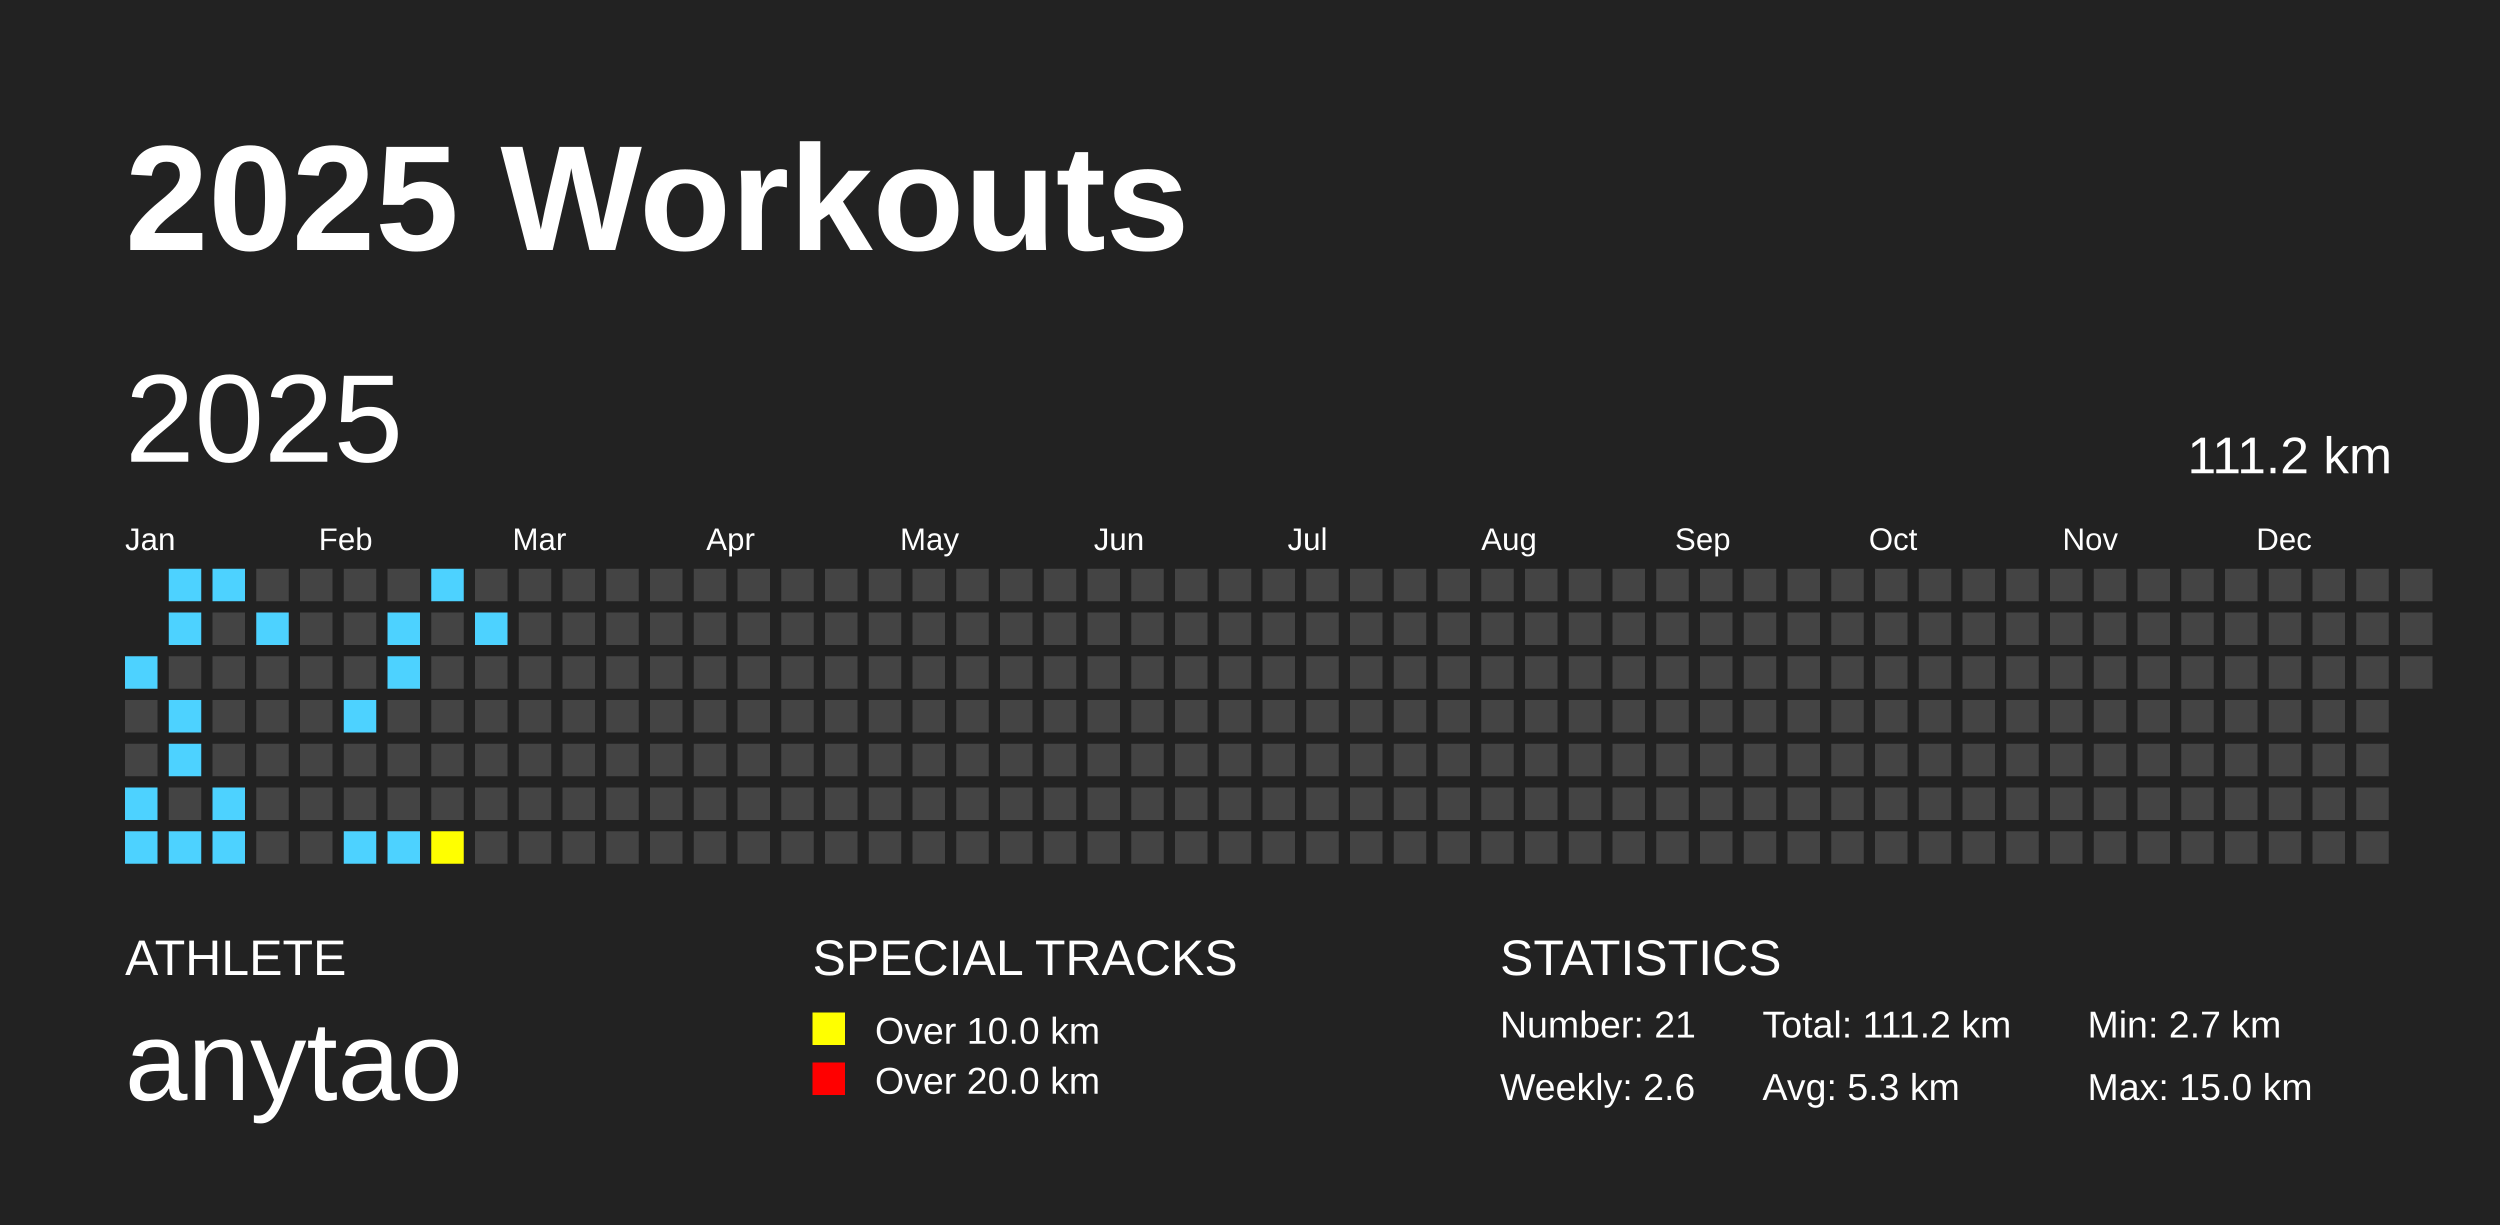
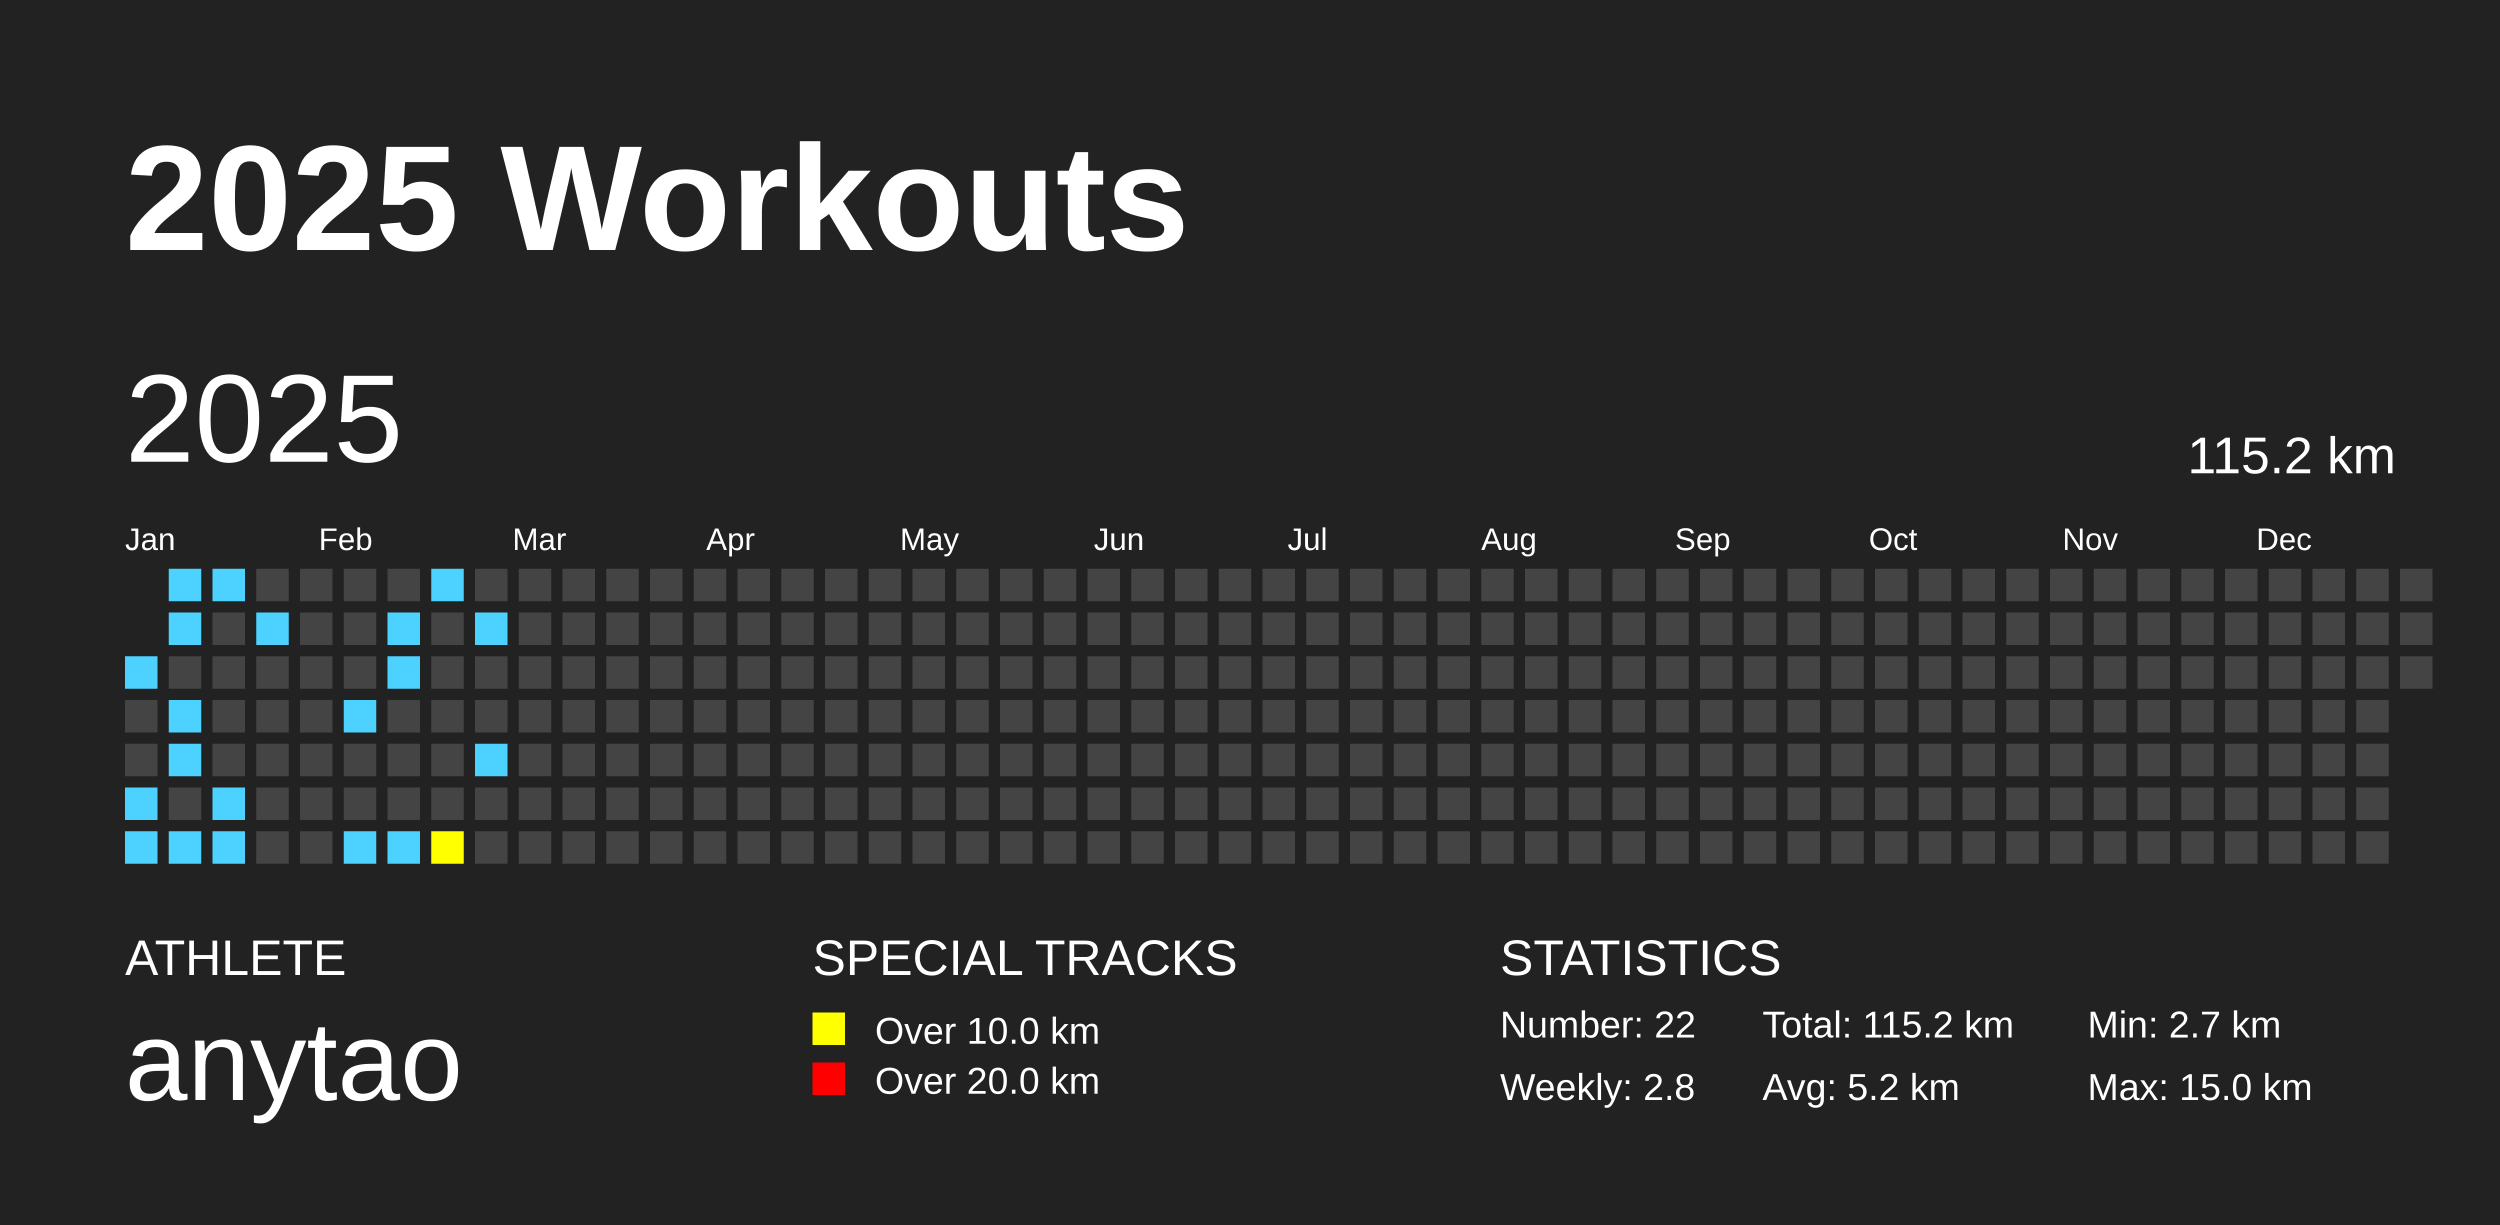
<svg xmlns="http://www.w3.org/2000/svg" baseProfile="full" height="98mm" version="1.1" viewBox="0,0,200,98" width="200mm">
  <defs />
  <rect fill="#222222" height="98" width="200" x="0" y="0" />
  <text fill="#FFFFFF" style="font-size:12px; font-family:Arial; font-weight:bold;" x="10" y="20">2025 Workouts</text>
  <text fill="#FFFFFF" style="font-size:4px; font-family:Arial" x="10" y="78">ATHLETE</text>
  <text fill="#FFFFFF" style="font-size:9px; font-family:Arial" x="10" y="88">anytao</text>
  <text fill="#FFFFFF" style="font-size:4px; font-family:Arial" x="65" y="78">SPECIAL TRACKS</text>
  <rect fill="yellow" height="2.6" width="2.6" x="65" y="81" />
  <text fill="#FFFFFF" style="font-size:3px; font-family:Arial" x="70" y="83.5">Over 10.0 km</text>
  <rect fill="red" height="2.6" width="2.6" x="65" y="85" />
  <text fill="#FFFFFF" style="font-size:3px; font-family:Arial" x="70" y="87.5">Over 20.0 km</text>
  <text fill="#FFFFFF" style="font-size:4px; font-family:Arial" x="120" y="78">STATISTICS</text>
-   <text fill="#FFFFFF" style="font-size:3px; font-family:Arial" x="120" y="83">Number: 21</text>
-   <text fill="#FFFFFF" style="font-size:3px; font-family:Arial" x="120" y="88">Weekly: 2.6</text>
-   <text fill="#FFFFFF" style="font-size:3px; font-family:Arial" x="141" y="83">Total: 111.2 km</text>
-   <text fill="#FFFFFF" style="font-size:3px; font-family:Arial" x="141" y="88">Avg: 5.3 km</text>
+   <text fill="#FFFFFF" style="font-size:3px; font-family:Arial" x="120" y="83">Number: 22</text>
+   <text fill="#FFFFFF" style="font-size:3px; font-family:Arial" x="120" y="88">Weekly: 2.8</text>
+   <text fill="#FFFFFF" style="font-size:3px; font-family:Arial" x="141" y="83">Total: 115.2 km</text>
+   <text fill="#FFFFFF" style="font-size:3px; font-family:Arial" x="141" y="88">Avg: 5.2 km</text>
  <text fill="#FFFFFF" style="font-size:3px; font-family:Arial" x="167" y="83">Min: 2.7 km</text>
  <text fill="#FFFFFF" style="font-size:3px; font-family:Arial" x="167" y="88">Max: 15.0 km</text>
  <text dominant-baseline="hanging" fill="#FFFFFF" style="font-size:10.0px; font-family:Arial;" x="10" y="30">2025</text>
-   <text dominant-baseline="hanging" fill="#FFFFFF" style="font-size:4.125px; font-family:Arial;" x="175" y="35">111.2 km</text>
+   <text dominant-baseline="hanging" fill="#FFFFFF" style="font-size:4.125px; font-family:Arial;" x="175" y="35">115.2 km</text>
  <text fill="#FFFFFF" style="font-size:2.5px; font-family:Arial" x="10.0" y="44">Jan</text>
  <text fill="#FFFFFF" style="font-size:2.5px; font-family:Arial" x="25.5" y="44">Feb</text>
  <text fill="#FFFFFF" style="font-size:2.5px; font-family:Arial" x="41.0" y="44">Mar</text>
  <text fill="#FFFFFF" style="font-size:2.5px; font-family:Arial" x="56.5" y="44">Apr</text>
  <text fill="#FFFFFF" style="font-size:2.5px; font-family:Arial" x="72.0" y="44">May</text>
  <text fill="#FFFFFF" style="font-size:2.5px; font-family:Arial" x="87.5" y="44">Jun</text>
  <text fill="#FFFFFF" style="font-size:2.5px; font-family:Arial" x="103.0" y="44">Jul</text>
  <text fill="#FFFFFF" style="font-size:2.5px; font-family:Arial" x="118.5" y="44">Aug</text>
  <text fill="#FFFFFF" style="font-size:2.5px; font-family:Arial" x="134.0" y="44">Sep</text>
  <text fill="#FFFFFF" style="font-size:2.5px; font-family:Arial" x="149.5" y="44">Oct</text>
  <text fill="#FFFFFF" style="font-size:2.5px; font-family:Arial" x="165.0" y="44">Nov</text>
  <text fill="#FFFFFF" style="font-size:2.5px; font-family:Arial" x="180.5" y="44">Dec</text>
  <rect fill="#4DD2FF" height="2.6" width="2.6" x="10.0" y="52.5" />
  <rect fill="#444444" height="2.6" width="2.6" x="10.0" y="56.0" />
  <rect fill="#444444" height="2.6" width="2.6" x="10.0" y="59.5" />
  <rect fill="#4DD2FF" height="2.6" width="2.6" x="10.0" y="63.0" />
  <rect fill="#4DD2FF" height="2.6" width="2.6" x="10.0" y="66.5" />
  <rect fill="#4DD2FF" height="2.6" width="2.6" x="13.5" y="45.5" />
  <rect fill="#4DD2FF" height="2.6" width="2.6" x="13.5" y="49.0" />
  <rect fill="#444444" height="2.6" width="2.6" x="13.5" y="52.5" />
  <rect fill="#4DD2FF" height="2.6" width="2.6" x="13.5" y="56.0" />
  <rect fill="#4DD2FF" height="2.6" width="2.6" x="13.5" y="59.5" />
  <rect fill="#444444" height="2.6" width="2.6" x="13.5" y="63.0" />
  <rect fill="#4DD2FF" height="2.6" width="2.6" x="13.5" y="66.5" />
  <rect fill="#4DD2FF" height="2.6" width="2.6" x="17.0" y="45.5" />
  <rect fill="#444444" height="2.6" width="2.6" x="17.0" y="49.0" />
  <rect fill="#444444" height="2.6" width="2.6" x="17.0" y="52.5" />
  <rect fill="#444444" height="2.6" width="2.6" x="17.0" y="56.0" />
  <rect fill="#444444" height="2.6" width="2.6" x="17.0" y="59.5" />
  <rect fill="#4DD2FF" height="2.6" width="2.6" x="17.0" y="63.0" />
  <rect fill="#4DD2FF" height="2.6" width="2.6" x="17.0" y="66.5" />
  <rect fill="#444444" height="2.6" width="2.6" x="20.5" y="45.5" />
  <rect fill="#4DD2FF" height="2.6" width="2.6" x="20.5" y="49.0" />
  <rect fill="#444444" height="2.6" width="2.6" x="20.5" y="52.5" />
  <rect fill="#444444" height="2.6" width="2.6" x="20.5" y="56.0" />
  <rect fill="#444444" height="2.6" width="2.6" x="20.5" y="59.5" />
  <rect fill="#444444" height="2.6" width="2.6" x="20.5" y="63.0" />
  <rect fill="#444444" height="2.6" width="2.6" x="20.5" y="66.5" />
  <rect fill="#444444" height="2.6" width="2.6" x="24.0" y="45.5" />
  <rect fill="#444444" height="2.6" width="2.6" x="24.0" y="49.0" />
  <rect fill="#444444" height="2.6" width="2.6" x="24.0" y="52.5" />
  <rect fill="#444444" height="2.6" width="2.6" x="24.0" y="56.0" />
  <rect fill="#444444" height="2.6" width="2.6" x="24.0" y="59.5" />
  <rect fill="#444444" height="2.6" width="2.6" x="24.0" y="63.0" />
  <rect fill="#444444" height="2.6" width="2.6" x="24.0" y="66.5" />
  <rect fill="#444444" height="2.6" width="2.6" x="27.5" y="45.5" />
  <rect fill="#444444" height="2.6" width="2.6" x="27.5" y="49.0" />
  <rect fill="#444444" height="2.6" width="2.6" x="27.5" y="52.5" />
  <rect fill="#4DD2FF" height="2.6" width="2.6" x="27.5" y="56.0" />
  <rect fill="#444444" height="2.6" width="2.6" x="27.5" y="59.5" />
  <rect fill="#444444" height="2.6" width="2.6" x="27.5" y="63.0" />
  <rect fill="#4DD2FF" height="2.6" width="2.6" x="27.5" y="66.5" />
  <rect fill="#444444" height="2.6" width="2.6" x="31.0" y="45.5" />
  <rect fill="#4DD2FF" height="2.6" width="2.6" x="31.0" y="49.0" />
  <rect fill="#4DD2FF" height="2.6" width="2.6" x="31.0" y="52.5" />
  <rect fill="#444444" height="2.6" width="2.6" x="31.0" y="56.0" />
  <rect fill="#444444" height="2.6" width="2.6" x="31.0" y="59.5" />
  <rect fill="#444444" height="2.6" width="2.6" x="31.0" y="63.0" />
  <rect fill="#4DD2FF" height="2.6" width="2.6" x="31.0" y="66.5" />
  <rect fill="#4DD2FF" height="2.6" width="2.6" x="34.5" y="45.5" />
  <rect fill="#444444" height="2.6" width="2.6" x="34.5" y="49.0" />
  <rect fill="#444444" height="2.6" width="2.6" x="34.5" y="52.5" />
  <rect fill="#444444" height="2.6" width="2.6" x="34.5" y="56.0" />
  <rect fill="#444444" height="2.6" width="2.6" x="34.5" y="59.5" />
  <rect fill="#444444" height="2.6" width="2.6" x="34.5" y="63.0" />
  <rect fill="yellow" height="2.6" width="2.6" x="34.5" y="66.5" />
  <rect fill="#444444" height="2.6" width="2.6" x="38.0" y="45.5" />
  <rect fill="#4DD2FF" height="2.6" width="2.6" x="38.0" y="49.0" />
  <rect fill="#444444" height="2.6" width="2.6" x="38.0" y="52.5" />
  <rect fill="#444444" height="2.6" width="2.6" x="38.0" y="56.0" />
-   <rect fill="#444444" height="2.6" width="2.6" x="38.0" y="59.5" />
+   <rect fill="#4DD2FF" height="2.6" width="2.6" x="38.0" y="59.5" />
  <rect fill="#444444" height="2.6" width="2.6" x="38.0" y="63.0" />
  <rect fill="#444444" height="2.6" width="2.6" x="38.0" y="66.5" />
  <rect fill="#444444" height="2.6" width="2.6" x="41.5" y="45.5" />
  <rect fill="#444444" height="2.6" width="2.6" x="41.5" y="49.0" />
  <rect fill="#444444" height="2.6" width="2.6" x="41.5" y="52.5" />
  <rect fill="#444444" height="2.6" width="2.6" x="41.5" y="56.0" />
  <rect fill="#444444" height="2.6" width="2.6" x="41.5" y="59.5" />
  <rect fill="#444444" height="2.6" width="2.6" x="41.5" y="63.0" />
  <rect fill="#444444" height="2.6" width="2.6" x="41.5" y="66.5" />
  <rect fill="#444444" height="2.6" width="2.6" x="45.0" y="45.5" />
  <rect fill="#444444" height="2.6" width="2.6" x="45.0" y="49.0" />
  <rect fill="#444444" height="2.6" width="2.6" x="45.0" y="52.5" />
  <rect fill="#444444" height="2.6" width="2.6" x="45.0" y="56.0" />
  <rect fill="#444444" height="2.6" width="2.6" x="45.0" y="59.5" />
  <rect fill="#444444" height="2.6" width="2.6" x="45.0" y="63.0" />
  <rect fill="#444444" height="2.6" width="2.6" x="45.0" y="66.5" />
  <rect fill="#444444" height="2.6" width="2.6" x="48.5" y="45.5" />
  <rect fill="#444444" height="2.6" width="2.6" x="48.5" y="49.0" />
  <rect fill="#444444" height="2.6" width="2.6" x="48.5" y="52.5" />
  <rect fill="#444444" height="2.6" width="2.6" x="48.5" y="56.0" />
  <rect fill="#444444" height="2.6" width="2.6" x="48.5" y="59.5" />
  <rect fill="#444444" height="2.6" width="2.6" x="48.5" y="63.0" />
  <rect fill="#444444" height="2.6" width="2.6" x="48.5" y="66.5" />
  <rect fill="#444444" height="2.6" width="2.6" x="52.0" y="45.5" />
  <rect fill="#444444" height="2.6" width="2.6" x="52.0" y="49.0" />
  <rect fill="#444444" height="2.6" width="2.6" x="52.0" y="52.5" />
  <rect fill="#444444" height="2.6" width="2.6" x="52.0" y="56.0" />
  <rect fill="#444444" height="2.6" width="2.6" x="52.0" y="59.5" />
  <rect fill="#444444" height="2.6" width="2.6" x="52.0" y="63.0" />
  <rect fill="#444444" height="2.6" width="2.6" x="52.0" y="66.5" />
  <rect fill="#444444" height="2.6" width="2.6" x="55.5" y="45.5" />
  <rect fill="#444444" height="2.6" width="2.6" x="55.5" y="49.0" />
  <rect fill="#444444" height="2.6" width="2.6" x="55.5" y="52.5" />
  <rect fill="#444444" height="2.6" width="2.6" x="55.5" y="56.0" />
  <rect fill="#444444" height="2.6" width="2.6" x="55.5" y="59.5" />
  <rect fill="#444444" height="2.6" width="2.6" x="55.5" y="63.0" />
  <rect fill="#444444" height="2.6" width="2.6" x="55.5" y="66.5" />
  <rect fill="#444444" height="2.6" width="2.6" x="59.0" y="45.5" />
  <rect fill="#444444" height="2.6" width="2.6" x="59.0" y="49.0" />
  <rect fill="#444444" height="2.6" width="2.6" x="59.0" y="52.5" />
  <rect fill="#444444" height="2.6" width="2.6" x="59.0" y="56.0" />
  <rect fill="#444444" height="2.6" width="2.6" x="59.0" y="59.5" />
  <rect fill="#444444" height="2.6" width="2.6" x="59.0" y="63.0" />
  <rect fill="#444444" height="2.6" width="2.6" x="59.0" y="66.5" />
  <rect fill="#444444" height="2.6" width="2.6" x="62.5" y="45.5" />
  <rect fill="#444444" height="2.6" width="2.6" x="62.5" y="49.0" />
  <rect fill="#444444" height="2.6" width="2.6" x="62.5" y="52.5" />
  <rect fill="#444444" height="2.6" width="2.6" x="62.5" y="56.0" />
  <rect fill="#444444" height="2.6" width="2.6" x="62.5" y="59.5" />
  <rect fill="#444444" height="2.6" width="2.6" x="62.5" y="63.0" />
  <rect fill="#444444" height="2.6" width="2.6" x="62.5" y="66.5" />
  <rect fill="#444444" height="2.6" width="2.6" x="66.0" y="45.5" />
  <rect fill="#444444" height="2.6" width="2.6" x="66.0" y="49.0" />
  <rect fill="#444444" height="2.6" width="2.6" x="66.0" y="52.5" />
  <rect fill="#444444" height="2.6" width="2.6" x="66.0" y="56.0" />
  <rect fill="#444444" height="2.6" width="2.6" x="66.0" y="59.5" />
  <rect fill="#444444" height="2.6" width="2.6" x="66.0" y="63.0" />
  <rect fill="#444444" height="2.6" width="2.6" x="66.0" y="66.5" />
  <rect fill="#444444" height="2.6" width="2.6" x="69.5" y="45.5" />
  <rect fill="#444444" height="2.6" width="2.6" x="69.5" y="49.0" />
  <rect fill="#444444" height="2.6" width="2.6" x="69.5" y="52.5" />
  <rect fill="#444444" height="2.6" width="2.6" x="69.5" y="56.0" />
  <rect fill="#444444" height="2.6" width="2.6" x="69.5" y="59.5" />
  <rect fill="#444444" height="2.6" width="2.6" x="69.5" y="63.0" />
  <rect fill="#444444" height="2.6" width="2.6" x="69.5" y="66.5" />
  <rect fill="#444444" height="2.6" width="2.6" x="73.0" y="45.5" />
  <rect fill="#444444" height="2.6" width="2.6" x="73.0" y="49.0" />
  <rect fill="#444444" height="2.6" width="2.6" x="73.0" y="52.5" />
  <rect fill="#444444" height="2.6" width="2.6" x="73.0" y="56.0" />
  <rect fill="#444444" height="2.6" width="2.6" x="73.0" y="59.5" />
  <rect fill="#444444" height="2.6" width="2.6" x="73.0" y="63.0" />
  <rect fill="#444444" height="2.6" width="2.6" x="73.0" y="66.5" />
  <rect fill="#444444" height="2.6" width="2.6" x="76.5" y="45.5" />
  <rect fill="#444444" height="2.6" width="2.6" x="76.5" y="49.0" />
  <rect fill="#444444" height="2.6" width="2.6" x="76.5" y="52.5" />
  <rect fill="#444444" height="2.6" width="2.6" x="76.5" y="56.0" />
  <rect fill="#444444" height="2.6" width="2.6" x="76.5" y="59.5" />
  <rect fill="#444444" height="2.6" width="2.6" x="76.5" y="63.0" />
  <rect fill="#444444" height="2.6" width="2.6" x="76.5" y="66.5" />
  <rect fill="#444444" height="2.6" width="2.6" x="80.0" y="45.5" />
  <rect fill="#444444" height="2.6" width="2.6" x="80.0" y="49.0" />
  <rect fill="#444444" height="2.6" width="2.6" x="80.0" y="52.5" />
  <rect fill="#444444" height="2.6" width="2.6" x="80.0" y="56.0" />
  <rect fill="#444444" height="2.6" width="2.6" x="80.0" y="59.5" />
  <rect fill="#444444" height="2.6" width="2.6" x="80.0" y="63.0" />
  <rect fill="#444444" height="2.6" width="2.6" x="80.0" y="66.5" />
  <rect fill="#444444" height="2.6" width="2.6" x="83.5" y="45.5" />
  <rect fill="#444444" height="2.6" width="2.6" x="83.5" y="49.0" />
  <rect fill="#444444" height="2.6" width="2.6" x="83.5" y="52.5" />
  <rect fill="#444444" height="2.6" width="2.6" x="83.5" y="56.0" />
  <rect fill="#444444" height="2.6" width="2.6" x="83.5" y="59.5" />
  <rect fill="#444444" height="2.6" width="2.6" x="83.5" y="63.0" />
  <rect fill="#444444" height="2.6" width="2.6" x="83.5" y="66.5" />
  <rect fill="#444444" height="2.6" width="2.6" x="87.0" y="45.5" />
  <rect fill="#444444" height="2.6" width="2.6" x="87.0" y="49.0" />
  <rect fill="#444444" height="2.6" width="2.6" x="87.0" y="52.5" />
  <rect fill="#444444" height="2.6" width="2.6" x="87.0" y="56.0" />
  <rect fill="#444444" height="2.6" width="2.6" x="87.0" y="59.5" />
  <rect fill="#444444" height="2.6" width="2.6" x="87.0" y="63.0" />
  <rect fill="#444444" height="2.6" width="2.6" x="87.0" y="66.5" />
  <rect fill="#444444" height="2.6" width="2.6" x="90.5" y="45.5" />
  <rect fill="#444444" height="2.6" width="2.6" x="90.5" y="49.0" />
  <rect fill="#444444" height="2.6" width="2.6" x="90.5" y="52.5" />
  <rect fill="#444444" height="2.6" width="2.6" x="90.5" y="56.0" />
  <rect fill="#444444" height="2.6" width="2.6" x="90.5" y="59.5" />
  <rect fill="#444444" height="2.6" width="2.6" x="90.5" y="63.0" />
  <rect fill="#444444" height="2.6" width="2.6" x="90.5" y="66.5" />
  <rect fill="#444444" height="2.6" width="2.6" x="94.0" y="45.5" />
  <rect fill="#444444" height="2.6" width="2.6" x="94.0" y="49.0" />
  <rect fill="#444444" height="2.6" width="2.6" x="94.0" y="52.5" />
  <rect fill="#444444" height="2.6" width="2.6" x="94.0" y="56.0" />
  <rect fill="#444444" height="2.6" width="2.6" x="94.0" y="59.5" />
  <rect fill="#444444" height="2.6" width="2.6" x="94.0" y="63.0" />
  <rect fill="#444444" height="2.6" width="2.6" x="94.0" y="66.5" />
  <rect fill="#444444" height="2.6" width="2.6" x="97.5" y="45.5" />
  <rect fill="#444444" height="2.6" width="2.6" x="97.5" y="49.0" />
  <rect fill="#444444" height="2.6" width="2.6" x="97.5" y="52.5" />
  <rect fill="#444444" height="2.6" width="2.6" x="97.5" y="56.0" />
  <rect fill="#444444" height="2.6" width="2.6" x="97.5" y="59.5" />
  <rect fill="#444444" height="2.6" width="2.6" x="97.5" y="63.0" />
  <rect fill="#444444" height="2.6" width="2.6" x="97.5" y="66.5" />
  <rect fill="#444444" height="2.6" width="2.6" x="101.0" y="45.5" />
  <rect fill="#444444" height="2.6" width="2.6" x="101.0" y="49.0" />
  <rect fill="#444444" height="2.6" width="2.6" x="101.0" y="52.5" />
  <rect fill="#444444" height="2.6" width="2.6" x="101.0" y="56.0" />
  <rect fill="#444444" height="2.6" width="2.6" x="101.0" y="59.5" />
  <rect fill="#444444" height="2.6" width="2.6" x="101.0" y="63.0" />
  <rect fill="#444444" height="2.6" width="2.6" x="101.0" y="66.5" />
  <rect fill="#444444" height="2.6" width="2.6" x="104.5" y="45.5" />
  <rect fill="#444444" height="2.6" width="2.6" x="104.5" y="49.0" />
  <rect fill="#444444" height="2.6" width="2.6" x="104.5" y="52.5" />
  <rect fill="#444444" height="2.6" width="2.6" x="104.5" y="56.0" />
  <rect fill="#444444" height="2.6" width="2.6" x="104.5" y="59.5" />
  <rect fill="#444444" height="2.6" width="2.6" x="104.5" y="63.0" />
  <rect fill="#444444" height="2.6" width="2.6" x="104.5" y="66.5" />
  <rect fill="#444444" height="2.6" width="2.6" x="108.0" y="45.5" />
  <rect fill="#444444" height="2.6" width="2.6" x="108.0" y="49.0" />
  <rect fill="#444444" height="2.6" width="2.6" x="108.0" y="52.5" />
  <rect fill="#444444" height="2.6" width="2.6" x="108.0" y="56.0" />
  <rect fill="#444444" height="2.6" width="2.6" x="108.0" y="59.5" />
  <rect fill="#444444" height="2.6" width="2.6" x="108.0" y="63.0" />
  <rect fill="#444444" height="2.6" width="2.6" x="108.0" y="66.5" />
  <rect fill="#444444" height="2.6" width="2.6" x="111.5" y="45.5" />
  <rect fill="#444444" height="2.6" width="2.6" x="111.5" y="49.0" />
  <rect fill="#444444" height="2.6" width="2.6" x="111.5" y="52.5" />
  <rect fill="#444444" height="2.6" width="2.6" x="111.5" y="56.0" />
  <rect fill="#444444" height="2.6" width="2.6" x="111.5" y="59.5" />
  <rect fill="#444444" height="2.6" width="2.6" x="111.5" y="63.0" />
  <rect fill="#444444" height="2.6" width="2.6" x="111.5" y="66.5" />
  <rect fill="#444444" height="2.6" width="2.6" x="115.0" y="45.5" />
  <rect fill="#444444" height="2.6" width="2.6" x="115.0" y="49.0" />
  <rect fill="#444444" height="2.6" width="2.6" x="115.0" y="52.5" />
  <rect fill="#444444" height="2.6" width="2.6" x="115.0" y="56.0" />
  <rect fill="#444444" height="2.6" width="2.6" x="115.0" y="59.5" />
  <rect fill="#444444" height="2.6" width="2.6" x="115.0" y="63.0" />
  <rect fill="#444444" height="2.6" width="2.6" x="115.0" y="66.5" />
  <rect fill="#444444" height="2.6" width="2.6" x="118.5" y="45.5" />
  <rect fill="#444444" height="2.6" width="2.6" x="118.5" y="49.0" />
  <rect fill="#444444" height="2.6" width="2.6" x="118.5" y="52.5" />
  <rect fill="#444444" height="2.6" width="2.6" x="118.5" y="56.0" />
  <rect fill="#444444" height="2.6" width="2.6" x="118.5" y="59.5" />
  <rect fill="#444444" height="2.6" width="2.6" x="118.5" y="63.0" />
  <rect fill="#444444" height="2.6" width="2.6" x="118.5" y="66.5" />
  <rect fill="#444444" height="2.6" width="2.6" x="122.0" y="45.5" />
  <rect fill="#444444" height="2.6" width="2.6" x="122.0" y="49.0" />
  <rect fill="#444444" height="2.6" width="2.6" x="122.0" y="52.5" />
  <rect fill="#444444" height="2.6" width="2.6" x="122.0" y="56.0" />
  <rect fill="#444444" height="2.6" width="2.6" x="122.0" y="59.5" />
  <rect fill="#444444" height="2.6" width="2.6" x="122.0" y="63.0" />
  <rect fill="#444444" height="2.6" width="2.6" x="122.0" y="66.5" />
  <rect fill="#444444" height="2.6" width="2.6" x="125.5" y="45.5" />
  <rect fill="#444444" height="2.6" width="2.6" x="125.5" y="49.0" />
  <rect fill="#444444" height="2.6" width="2.6" x="125.5" y="52.5" />
  <rect fill="#444444" height="2.6" width="2.6" x="125.5" y="56.0" />
  <rect fill="#444444" height="2.6" width="2.6" x="125.5" y="59.5" />
  <rect fill="#444444" height="2.6" width="2.6" x="125.5" y="63.0" />
  <rect fill="#444444" height="2.6" width="2.6" x="125.5" y="66.5" />
  <rect fill="#444444" height="2.6" width="2.6" x="129.0" y="45.5" />
  <rect fill="#444444" height="2.6" width="2.6" x="129.0" y="49.0" />
  <rect fill="#444444" height="2.6" width="2.6" x="129.0" y="52.5" />
  <rect fill="#444444" height="2.6" width="2.6" x="129.0" y="56.0" />
  <rect fill="#444444" height="2.6" width="2.6" x="129.0" y="59.5" />
  <rect fill="#444444" height="2.6" width="2.6" x="129.0" y="63.0" />
  <rect fill="#444444" height="2.6" width="2.6" x="129.0" y="66.5" />
  <rect fill="#444444" height="2.6" width="2.6" x="132.5" y="45.5" />
  <rect fill="#444444" height="2.6" width="2.6" x="132.5" y="49.0" />
  <rect fill="#444444" height="2.6" width="2.6" x="132.5" y="52.5" />
  <rect fill="#444444" height="2.6" width="2.6" x="132.5" y="56.0" />
  <rect fill="#444444" height="2.6" width="2.6" x="132.5" y="59.5" />
  <rect fill="#444444" height="2.6" width="2.6" x="132.5" y="63.0" />
  <rect fill="#444444" height="2.6" width="2.6" x="132.5" y="66.5" />
  <rect fill="#444444" height="2.6" width="2.6" x="136.0" y="45.5" />
  <rect fill="#444444" height="2.6" width="2.6" x="136.0" y="49.0" />
  <rect fill="#444444" height="2.6" width="2.6" x="136.0" y="52.5" />
  <rect fill="#444444" height="2.6" width="2.6" x="136.0" y="56.0" />
  <rect fill="#444444" height="2.6" width="2.6" x="136.0" y="59.5" />
  <rect fill="#444444" height="2.6" width="2.6" x="136.0" y="63.0" />
  <rect fill="#444444" height="2.6" width="2.6" x="136.0" y="66.5" />
  <rect fill="#444444" height="2.6" width="2.6" x="139.5" y="45.5" />
  <rect fill="#444444" height="2.6" width="2.6" x="139.5" y="49.0" />
  <rect fill="#444444" height="2.6" width="2.6" x="139.5" y="52.5" />
  <rect fill="#444444" height="2.6" width="2.6" x="139.5" y="56.0" />
  <rect fill="#444444" height="2.6" width="2.6" x="139.5" y="59.5" />
  <rect fill="#444444" height="2.6" width="2.6" x="139.5" y="63.0" />
  <rect fill="#444444" height="2.6" width="2.6" x="139.5" y="66.5" />
  <rect fill="#444444" height="2.6" width="2.6" x="143.0" y="45.5" />
  <rect fill="#444444" height="2.6" width="2.6" x="143.0" y="49.0" />
  <rect fill="#444444" height="2.6" width="2.6" x="143.0" y="52.5" />
  <rect fill="#444444" height="2.6" width="2.6" x="143.0" y="56.0" />
  <rect fill="#444444" height="2.6" width="2.6" x="143.0" y="59.5" />
  <rect fill="#444444" height="2.6" width="2.6" x="143.0" y="63.0" />
  <rect fill="#444444" height="2.6" width="2.6" x="143.0" y="66.5" />
  <rect fill="#444444" height="2.6" width="2.6" x="146.5" y="45.5" />
  <rect fill="#444444" height="2.6" width="2.6" x="146.5" y="49.0" />
  <rect fill="#444444" height="2.6" width="2.6" x="146.5" y="52.5" />
  <rect fill="#444444" height="2.6" width="2.6" x="146.5" y="56.0" />
  <rect fill="#444444" height="2.6" width="2.6" x="146.5" y="59.5" />
  <rect fill="#444444" height="2.6" width="2.6" x="146.5" y="63.0" />
  <rect fill="#444444" height="2.6" width="2.6" x="146.5" y="66.5" />
  <rect fill="#444444" height="2.6" width="2.6" x="150.0" y="45.5" />
  <rect fill="#444444" height="2.6" width="2.6" x="150.0" y="49.0" />
  <rect fill="#444444" height="2.6" width="2.6" x="150.0" y="52.5" />
  <rect fill="#444444" height="2.6" width="2.6" x="150.0" y="56.0" />
  <rect fill="#444444" height="2.6" width="2.6" x="150.0" y="59.5" />
  <rect fill="#444444" height="2.6" width="2.6" x="150.0" y="63.0" />
  <rect fill="#444444" height="2.6" width="2.6" x="150.0" y="66.5" />
  <rect fill="#444444" height="2.6" width="2.6" x="153.5" y="45.5" />
  <rect fill="#444444" height="2.6" width="2.6" x="153.5" y="49.0" />
  <rect fill="#444444" height="2.6" width="2.6" x="153.5" y="52.5" />
  <rect fill="#444444" height="2.6" width="2.6" x="153.5" y="56.0" />
  <rect fill="#444444" height="2.6" width="2.6" x="153.5" y="59.5" />
  <rect fill="#444444" height="2.6" width="2.6" x="153.5" y="63.0" />
  <rect fill="#444444" height="2.6" width="2.6" x="153.5" y="66.5" />
  <rect fill="#444444" height="2.6" width="2.6" x="157.0" y="45.5" />
  <rect fill="#444444" height="2.6" width="2.6" x="157.0" y="49.0" />
  <rect fill="#444444" height="2.6" width="2.6" x="157.0" y="52.5" />
  <rect fill="#444444" height="2.6" width="2.6" x="157.0" y="56.0" />
  <rect fill="#444444" height="2.6" width="2.6" x="157.0" y="59.5" />
  <rect fill="#444444" height="2.6" width="2.6" x="157.0" y="63.0" />
  <rect fill="#444444" height="2.6" width="2.6" x="157.0" y="66.5" />
  <rect fill="#444444" height="2.6" width="2.6" x="160.5" y="45.5" />
  <rect fill="#444444" height="2.6" width="2.6" x="160.5" y="49.0" />
  <rect fill="#444444" height="2.6" width="2.6" x="160.5" y="52.5" />
  <rect fill="#444444" height="2.6" width="2.6" x="160.5" y="56.0" />
  <rect fill="#444444" height="2.6" width="2.6" x="160.5" y="59.5" />
  <rect fill="#444444" height="2.6" width="2.6" x="160.5" y="63.0" />
  <rect fill="#444444" height="2.6" width="2.6" x="160.5" y="66.5" />
  <rect fill="#444444" height="2.6" width="2.6" x="164.0" y="45.5" />
  <rect fill="#444444" height="2.6" width="2.6" x="164.0" y="49.0" />
  <rect fill="#444444" height="2.6" width="2.6" x="164.0" y="52.5" />
  <rect fill="#444444" height="2.6" width="2.6" x="164.0" y="56.0" />
  <rect fill="#444444" height="2.6" width="2.6" x="164.0" y="59.5" />
  <rect fill="#444444" height="2.6" width="2.6" x="164.0" y="63.0" />
  <rect fill="#444444" height="2.6" width="2.6" x="164.0" y="66.5" />
  <rect fill="#444444" height="2.6" width="2.6" x="167.5" y="45.5" />
  <rect fill="#444444" height="2.6" width="2.6" x="167.5" y="49.0" />
  <rect fill="#444444" height="2.6" width="2.6" x="167.5" y="52.5" />
  <rect fill="#444444" height="2.6" width="2.6" x="167.5" y="56.0" />
  <rect fill="#444444" height="2.6" width="2.6" x="167.5" y="59.5" />
  <rect fill="#444444" height="2.6" width="2.6" x="167.5" y="63.0" />
  <rect fill="#444444" height="2.6" width="2.6" x="167.5" y="66.5" />
  <rect fill="#444444" height="2.6" width="2.6" x="171.0" y="45.5" />
  <rect fill="#444444" height="2.6" width="2.6" x="171.0" y="49.0" />
  <rect fill="#444444" height="2.6" width="2.6" x="171.0" y="52.5" />
  <rect fill="#444444" height="2.6" width="2.6" x="171.0" y="56.0" />
  <rect fill="#444444" height="2.6" width="2.6" x="171.0" y="59.5" />
  <rect fill="#444444" height="2.6" width="2.6" x="171.0" y="63.0" />
  <rect fill="#444444" height="2.6" width="2.6" x="171.0" y="66.5" />
  <rect fill="#444444" height="2.6" width="2.6" x="174.5" y="45.5" />
  <rect fill="#444444" height="2.6" width="2.6" x="174.5" y="49.0" />
  <rect fill="#444444" height="2.6" width="2.6" x="174.5" y="52.5" />
  <rect fill="#444444" height="2.6" width="2.6" x="174.5" y="56.0" />
  <rect fill="#444444" height="2.6" width="2.6" x="174.5" y="59.5" />
  <rect fill="#444444" height="2.6" width="2.6" x="174.5" y="63.0" />
  <rect fill="#444444" height="2.6" width="2.6" x="174.5" y="66.5" />
  <rect fill="#444444" height="2.6" width="2.6" x="178.0" y="45.5" />
  <rect fill="#444444" height="2.6" width="2.6" x="178.0" y="49.0" />
  <rect fill="#444444" height="2.6" width="2.6" x="178.0" y="52.5" />
  <rect fill="#444444" height="2.6" width="2.6" x="178.0" y="56.0" />
  <rect fill="#444444" height="2.6" width="2.6" x="178.0" y="59.5" />
  <rect fill="#444444" height="2.6" width="2.6" x="178.0" y="63.0" />
  <rect fill="#444444" height="2.6" width="2.6" x="178.0" y="66.5" />
  <rect fill="#444444" height="2.6" width="2.6" x="181.5" y="45.5" />
  <rect fill="#444444" height="2.6" width="2.6" x="181.5" y="49.0" />
  <rect fill="#444444" height="2.6" width="2.6" x="181.5" y="52.5" />
  <rect fill="#444444" height="2.6" width="2.6" x="181.5" y="56.0" />
  <rect fill="#444444" height="2.6" width="2.6" x="181.5" y="59.5" />
  <rect fill="#444444" height="2.6" width="2.6" x="181.5" y="63.0" />
  <rect fill="#444444" height="2.6" width="2.6" x="181.5" y="66.5" />
  <rect fill="#444444" height="2.6" width="2.6" x="185.0" y="45.5" />
  <rect fill="#444444" height="2.6" width="2.6" x="185.0" y="49.0" />
  <rect fill="#444444" height="2.6" width="2.6" x="185.0" y="52.5" />
  <rect fill="#444444" height="2.6" width="2.6" x="185.0" y="56.0" />
  <rect fill="#444444" height="2.6" width="2.6" x="185.0" y="59.5" />
  <rect fill="#444444" height="2.6" width="2.6" x="185.0" y="63.0" />
  <rect fill="#444444" height="2.6" width="2.6" x="185.0" y="66.5" />
  <rect fill="#444444" height="2.6" width="2.6" x="188.5" y="45.5" />
  <rect fill="#444444" height="2.6" width="2.6" x="188.5" y="49.0" />
  <rect fill="#444444" height="2.6" width="2.6" x="188.5" y="52.5" />
  <rect fill="#444444" height="2.6" width="2.6" x="188.5" y="56.0" />
  <rect fill="#444444" height="2.6" width="2.6" x="188.5" y="59.5" />
  <rect fill="#444444" height="2.6" width="2.6" x="188.5" y="63.0" />
  <rect fill="#444444" height="2.6" width="2.6" x="188.5" y="66.5" />
  <rect fill="#444444" height="2.6" width="2.6" x="192.0" y="45.5" />
  <rect fill="#444444" height="2.6" width="2.6" x="192.0" y="49.0" />
  <rect fill="#444444" height="2.6" width="2.6" x="192.0" y="52.5" />
</svg>
